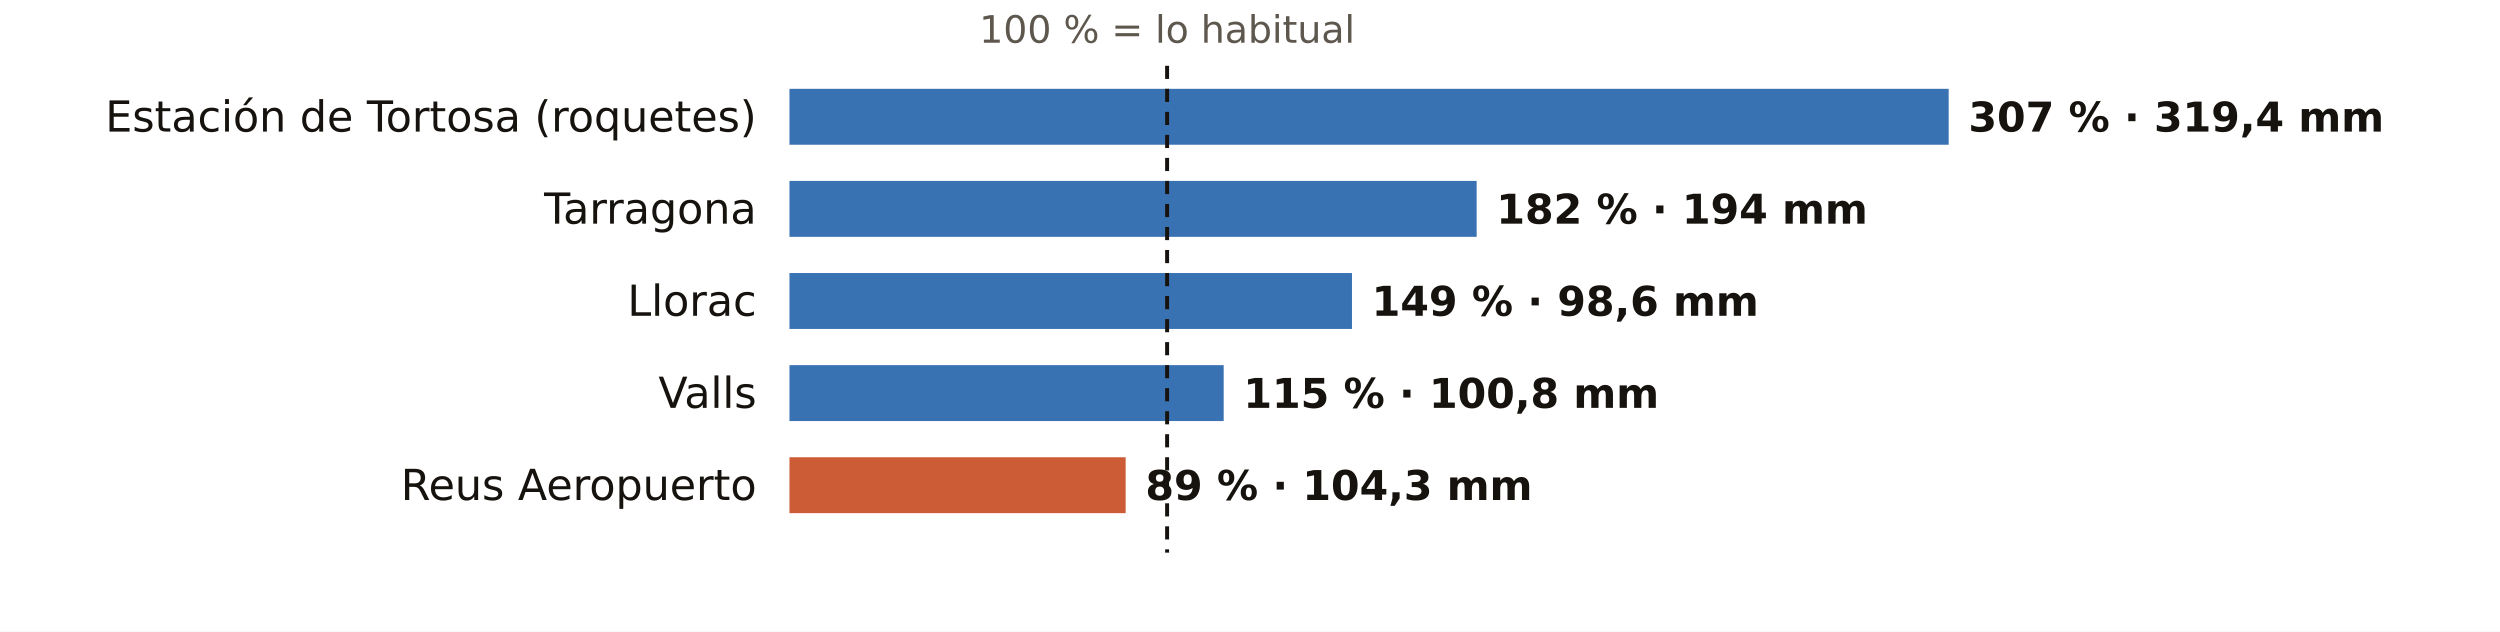
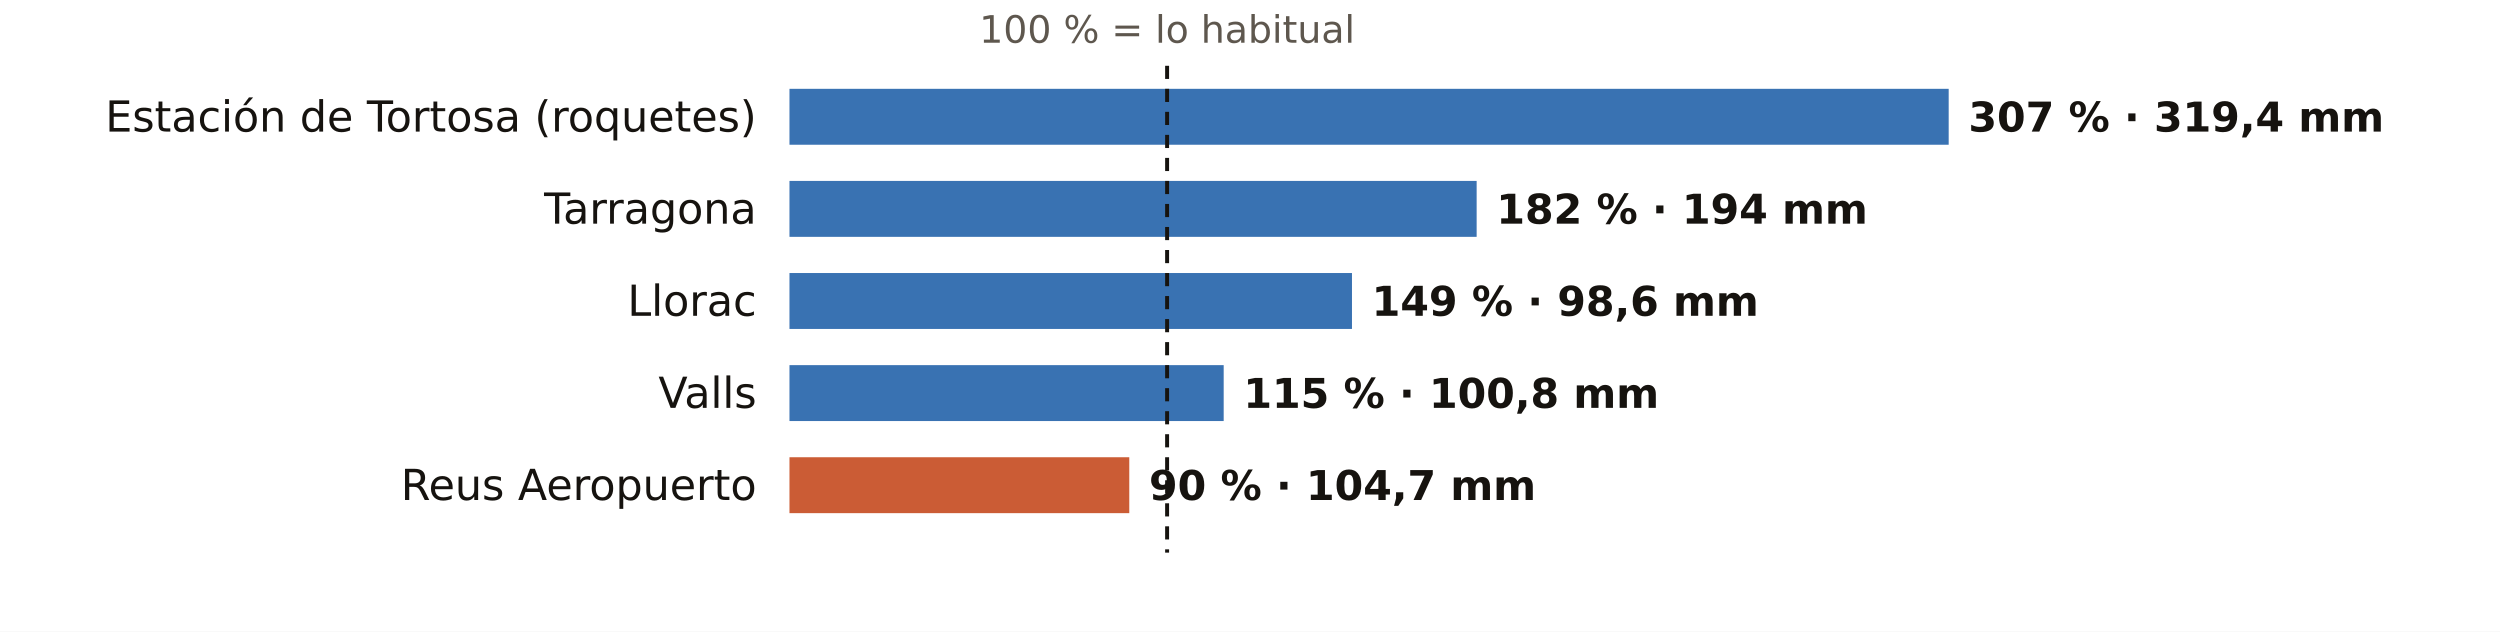
<svg xmlns="http://www.w3.org/2000/svg" viewBox="0 0 760 192" width="760" height="192" role="img" aria-label="El otoño en los pluviómetros de AEMET de Tarragona: % de lo habitual">
  <rect width="760" height="192" fill="#FFFFFF" />
  <text x="354.8" y="13.0" font-size="11.5" fill="#5E574E" text-anchor="middle" font-weight="400" font-family="Public Sans, DejaVu Sans, Arial, sans-serif">100 % = lo habitual</text>
  <text x="230.0" y="40.0" font-size="13" fill="#16130F" text-anchor="end" font-weight="500" font-family="Public Sans, DejaVu Sans, Arial, sans-serif">Estación de Tortosa (roquetes)</text>
  <rect x="240" y="27" width="352.4" height="17" fill="#1F5FA8" opacity="0.88" />
  <text x="598.4" y="40.0" font-size="12.5" fill="#16130F" text-anchor="start" font-weight="600" font-family="Public Sans, DejaVu Sans, Arial, sans-serif">307 % · 319,4 mm</text>
  <text x="230.0" y="68.0" font-size="13" fill="#16130F" text-anchor="end" font-weight="500" font-family="Public Sans, DejaVu Sans, Arial, sans-serif">Tarragona</text>
  <rect x="240" y="55" width="208.9" height="17" fill="#1F5FA8" opacity="0.88" />
  <text x="454.9" y="68.0" font-size="12.5" fill="#16130F" text-anchor="start" font-weight="600" font-family="Public Sans, DejaVu Sans, Arial, sans-serif">182 % · 194 mm</text>
  <text x="230.0" y="96.0" font-size="13" fill="#16130F" text-anchor="end" font-weight="500" font-family="Public Sans, DejaVu Sans, Arial, sans-serif">Llorac</text>
  <rect x="240" y="83" width="171.0" height="17" fill="#1F5FA8" opacity="0.88" />
  <text x="417.0" y="96.0" font-size="12.5" fill="#16130F" text-anchor="start" font-weight="600" font-family="Public Sans, DejaVu Sans, Arial, sans-serif">149 % · 98,6 mm</text>
  <text x="230.0" y="124.0" font-size="13" fill="#16130F" text-anchor="end" font-weight="500" font-family="Public Sans, DejaVu Sans, Arial, sans-serif">Valls</text>
  <rect x="240" y="111" width="132.0" height="17" fill="#1F5FA8" opacity="0.88" />
  <text x="378.0" y="124.0" font-size="12.5" fill="#16130F" text-anchor="start" font-weight="600" font-family="Public Sans, DejaVu Sans, Arial, sans-serif">115 % · 100,8 mm</text>
  <text x="230.0" y="152.0" font-size="13" fill="#16130F" text-anchor="end" font-weight="500" font-family="Public Sans, DejaVu Sans, Arial, sans-serif">Reus Aeropuerto</text>
-   <rect x="240" y="139" width="102.2" height="17" fill="#C4461A" opacity="0.88" />
-   <text x="348.2" y="152.0" font-size="12.5" fill="#16130F" text-anchor="start" font-weight="600" font-family="Public Sans, DejaVu Sans, Arial, sans-serif">89 % · 104,3 mm</text>
+   <rect x="240" y="139" width="103.3" height="17" fill="#C4461A" opacity="0.88" />
+   <text x="349.3" y="152.0" font-size="12.5" fill="#16130F" text-anchor="start" font-weight="600" font-family="Public Sans, DejaVu Sans, Arial, sans-serif">90 % · 104,7 mm</text>
  <line x1="354.8" x2="354.8" y1="20" y2="168" stroke="#16130F" stroke-width="1.2" stroke-dasharray="4 3" />
</svg>
